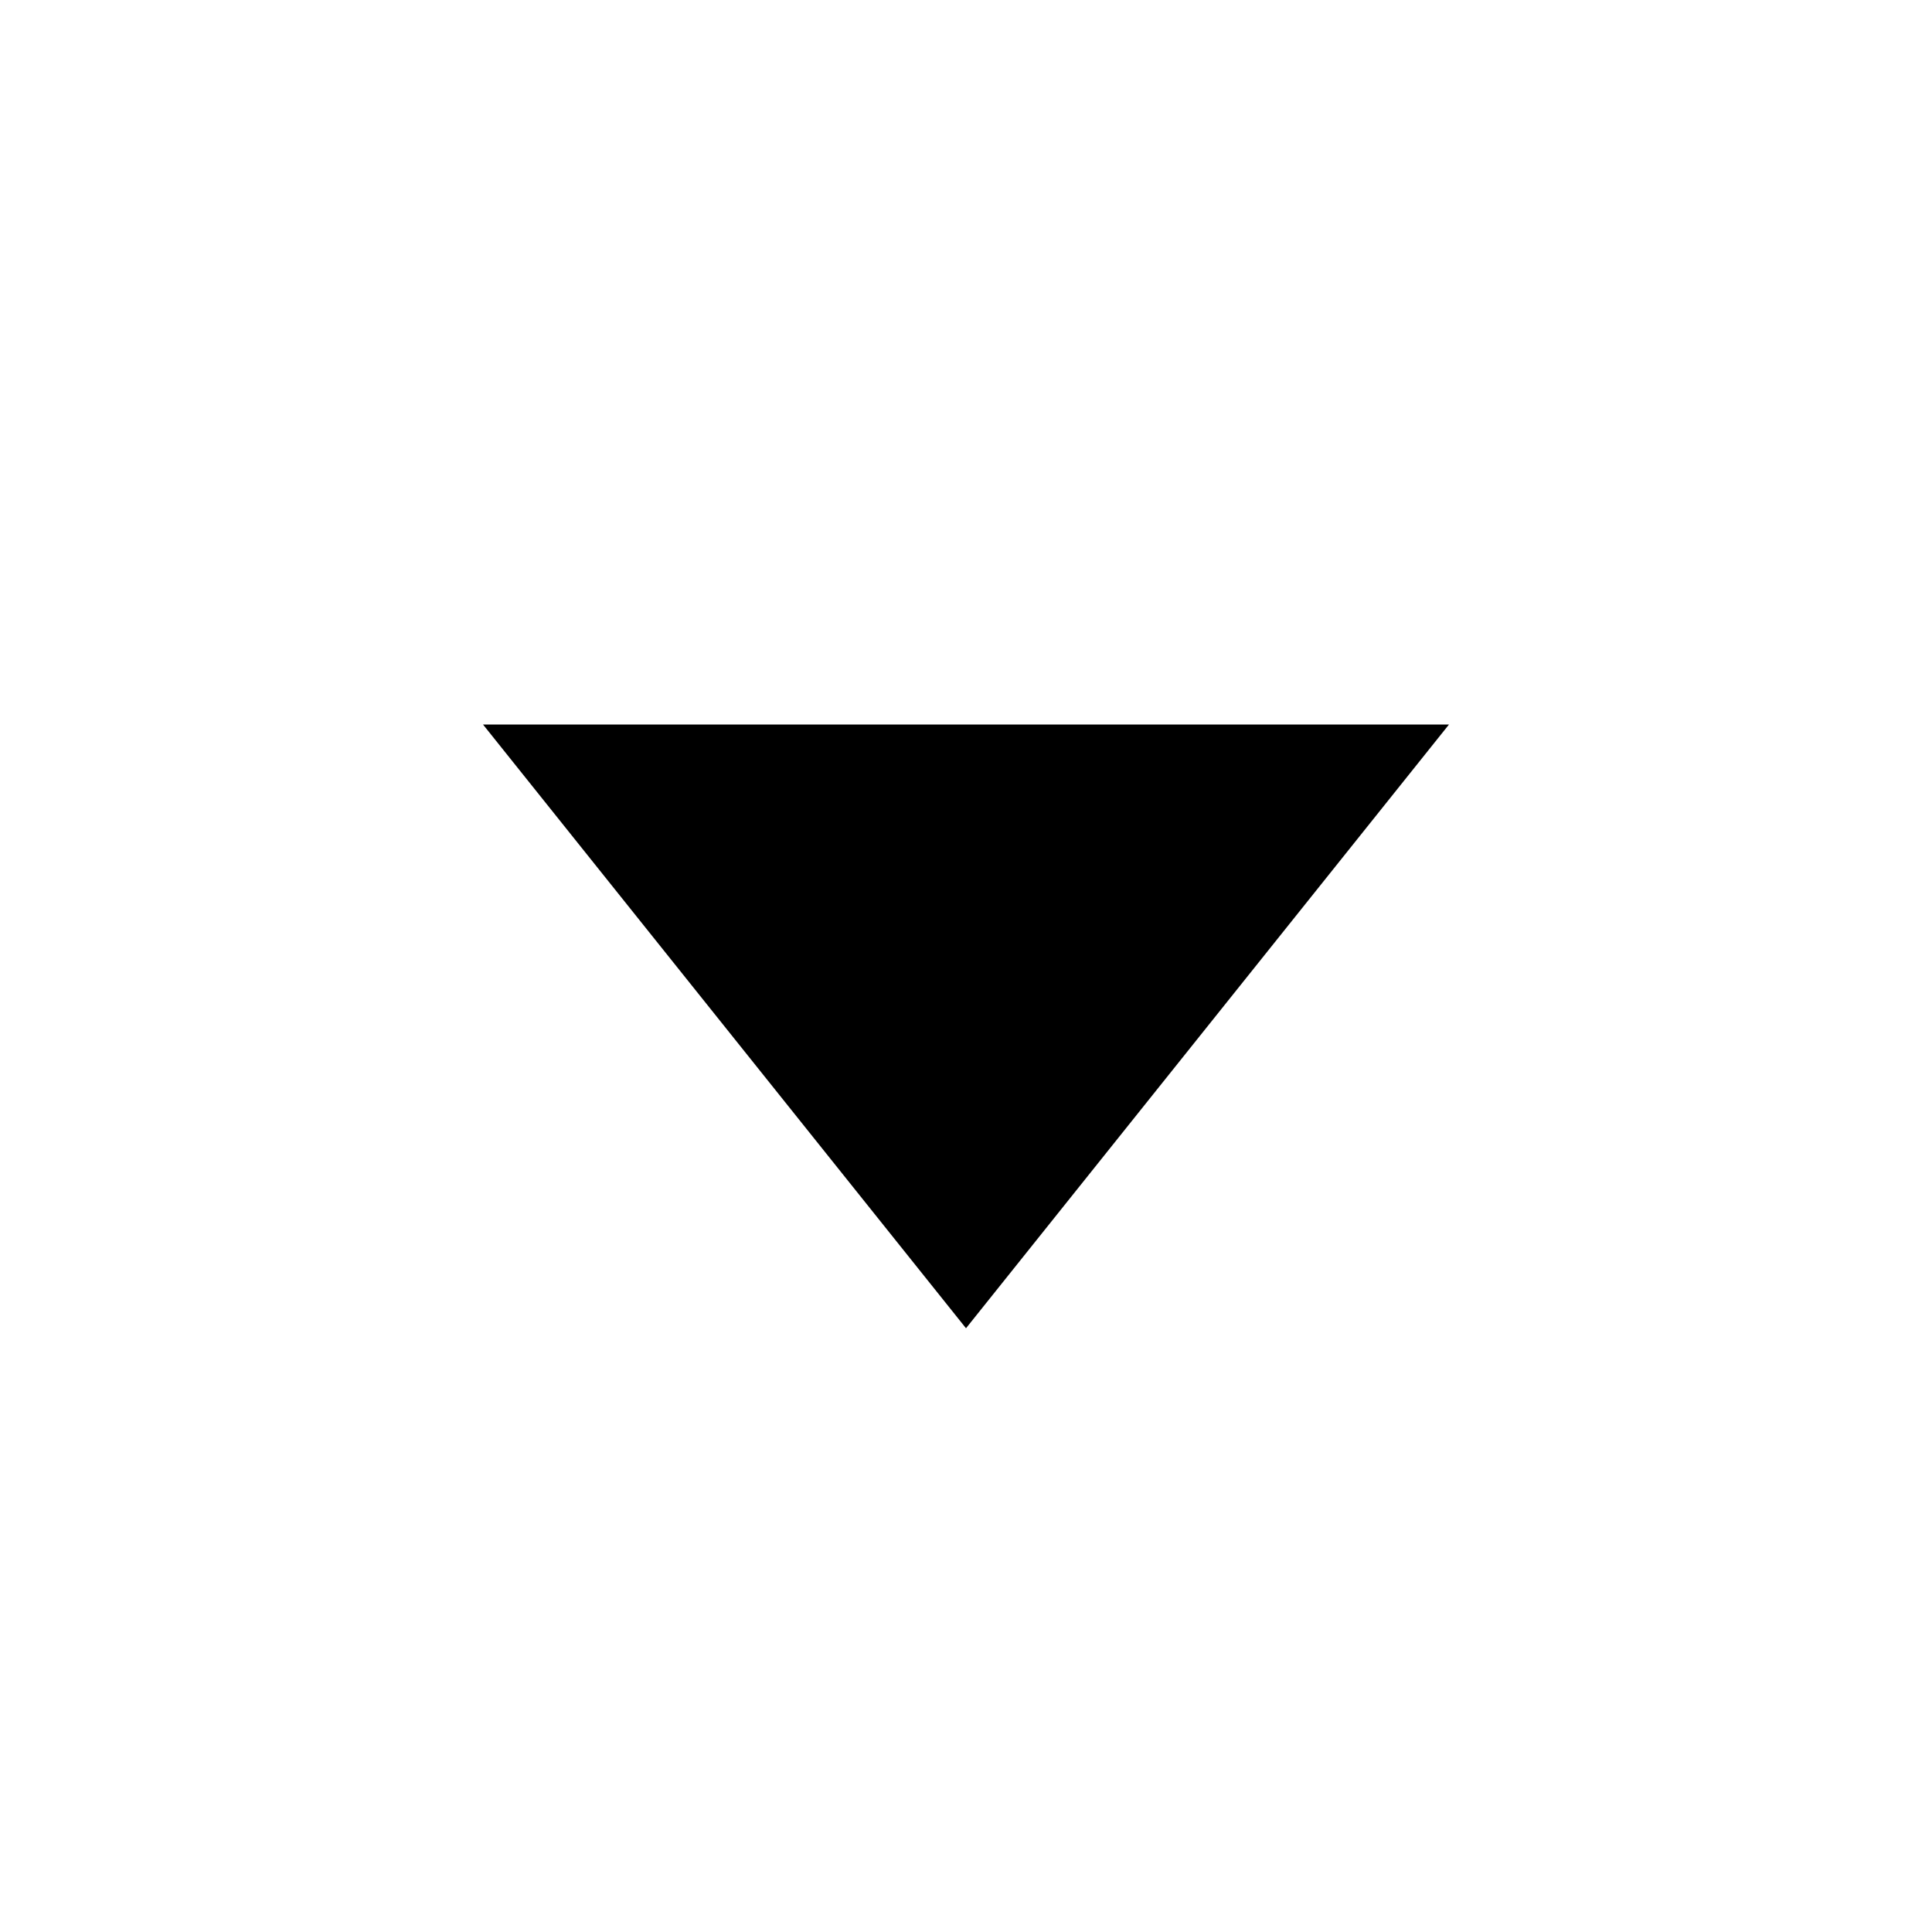
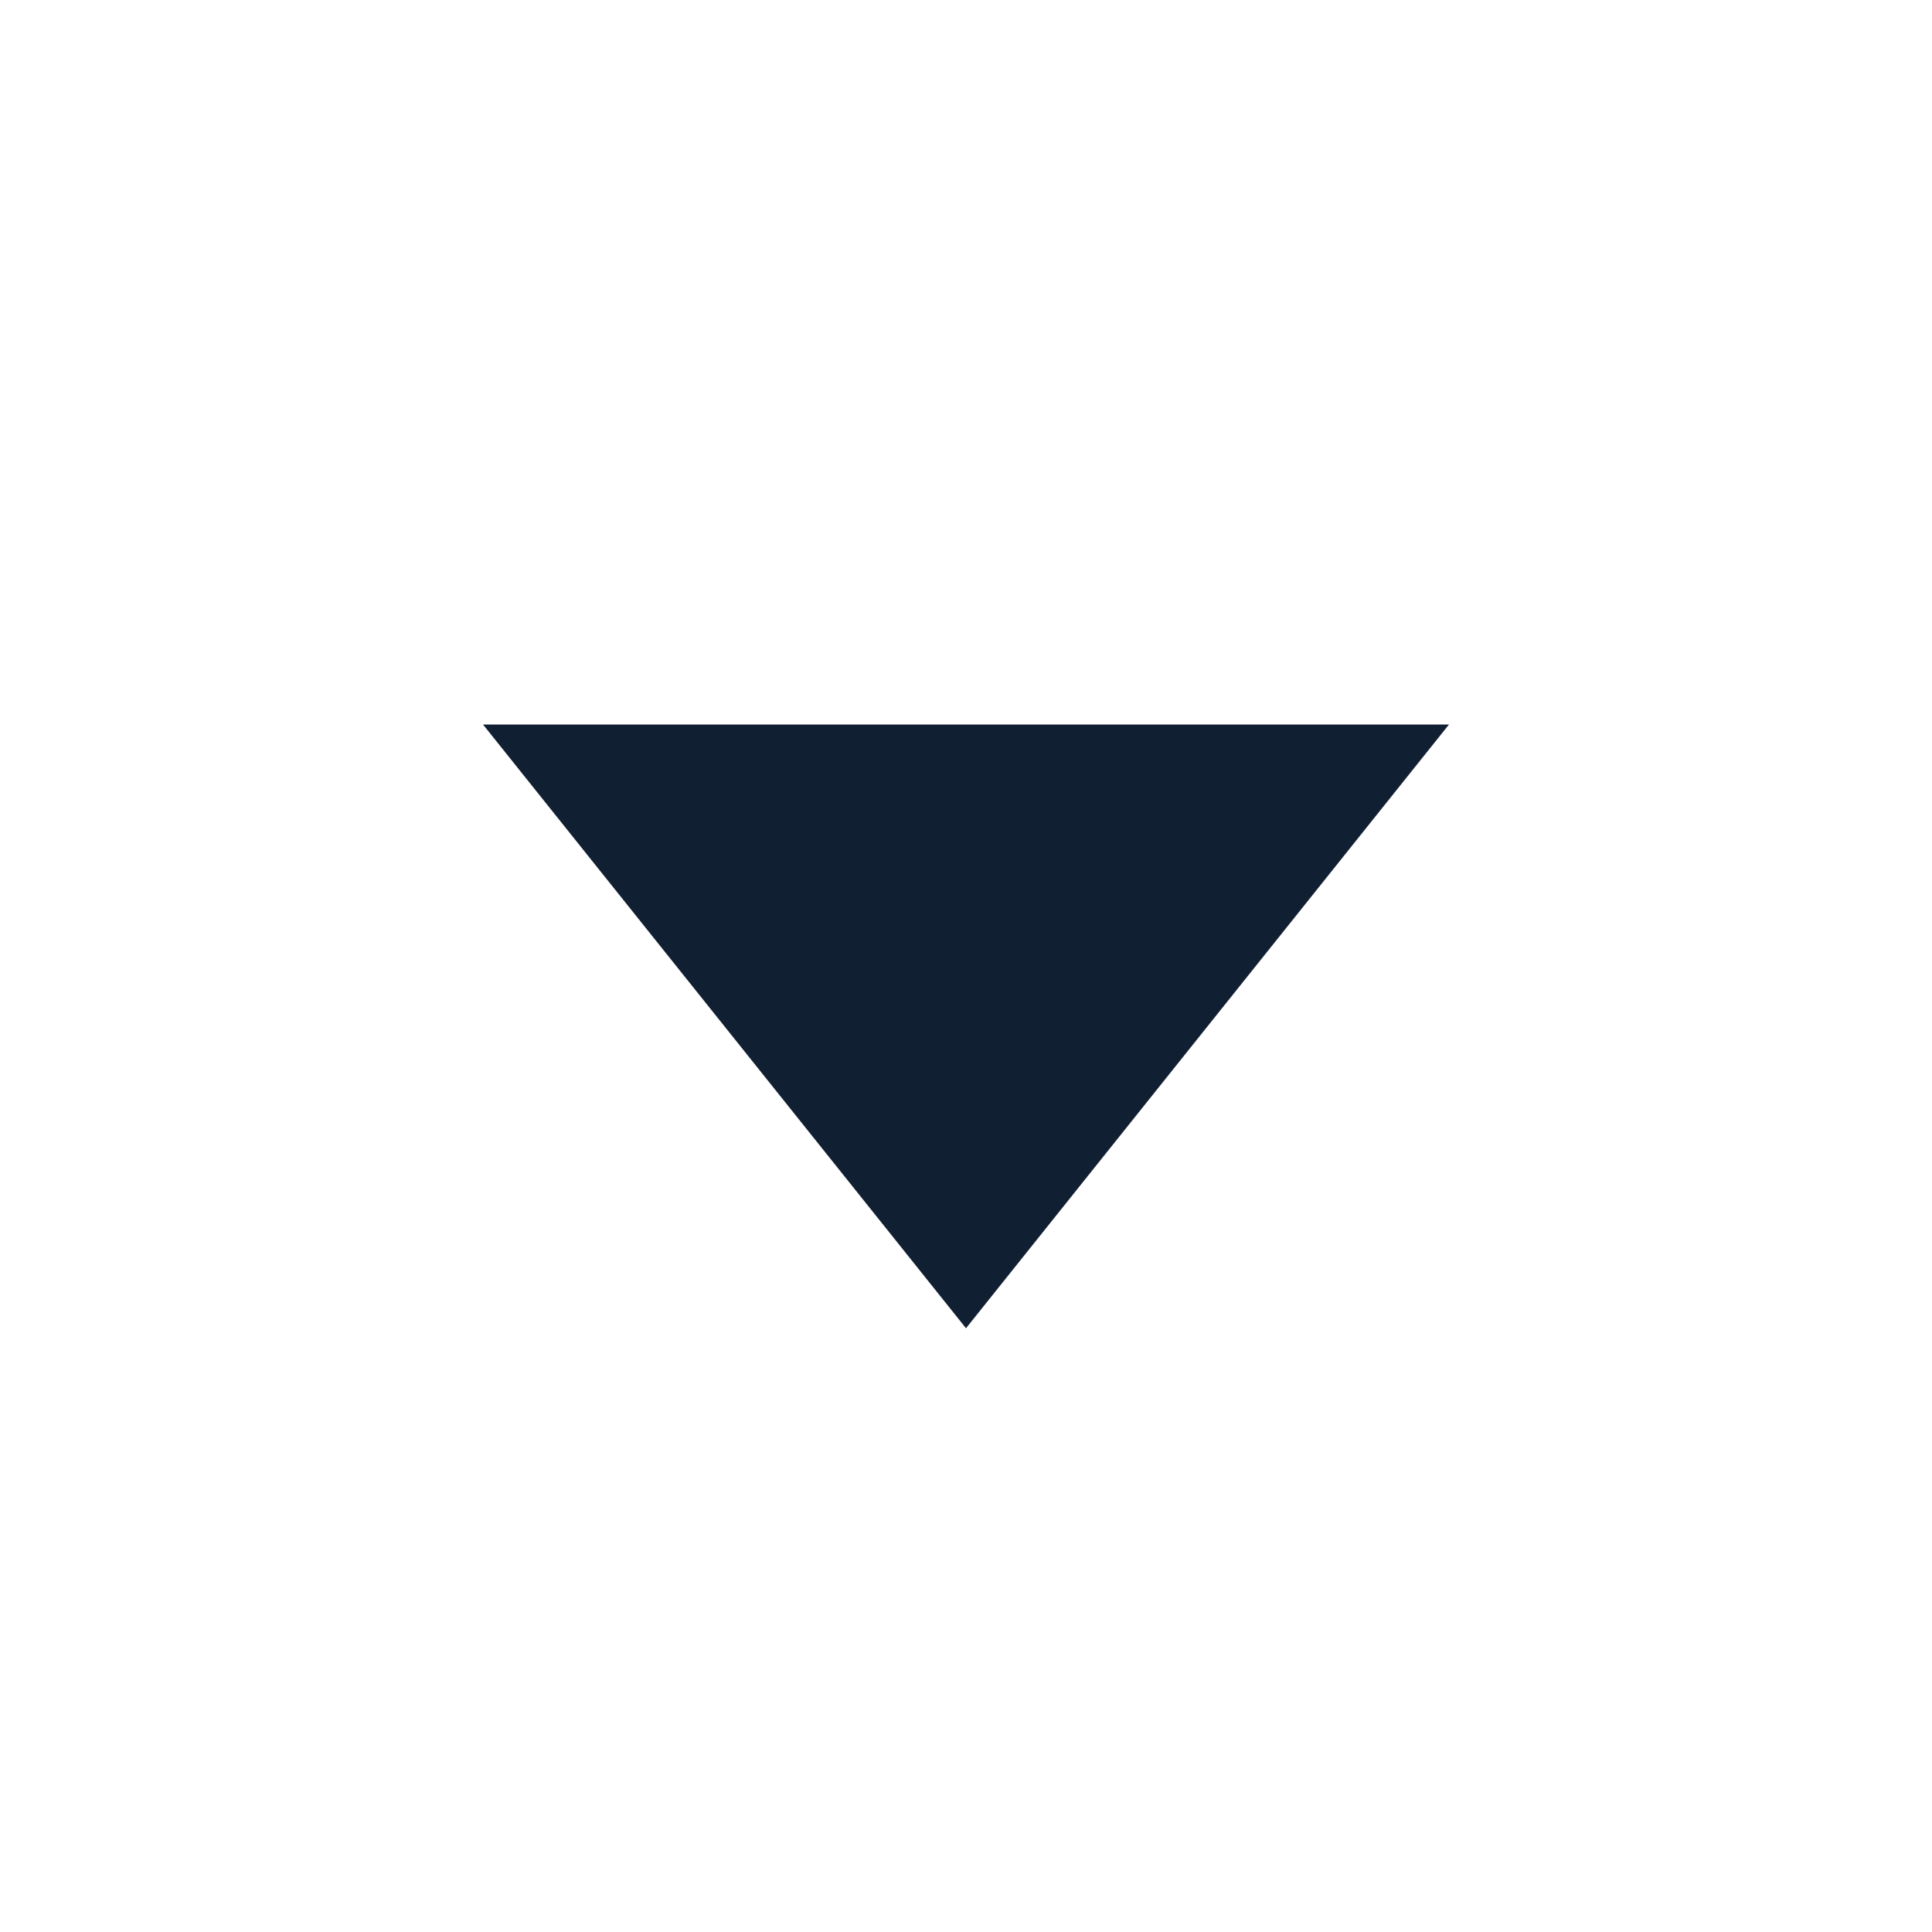
<svg xmlns="http://www.w3.org/2000/svg" width="16" height="16">
-   <path d="M4 6h8l-4 5z" />
+   <path d="M4 6h8l-4 5z" fill="#111F33" />
</svg>
